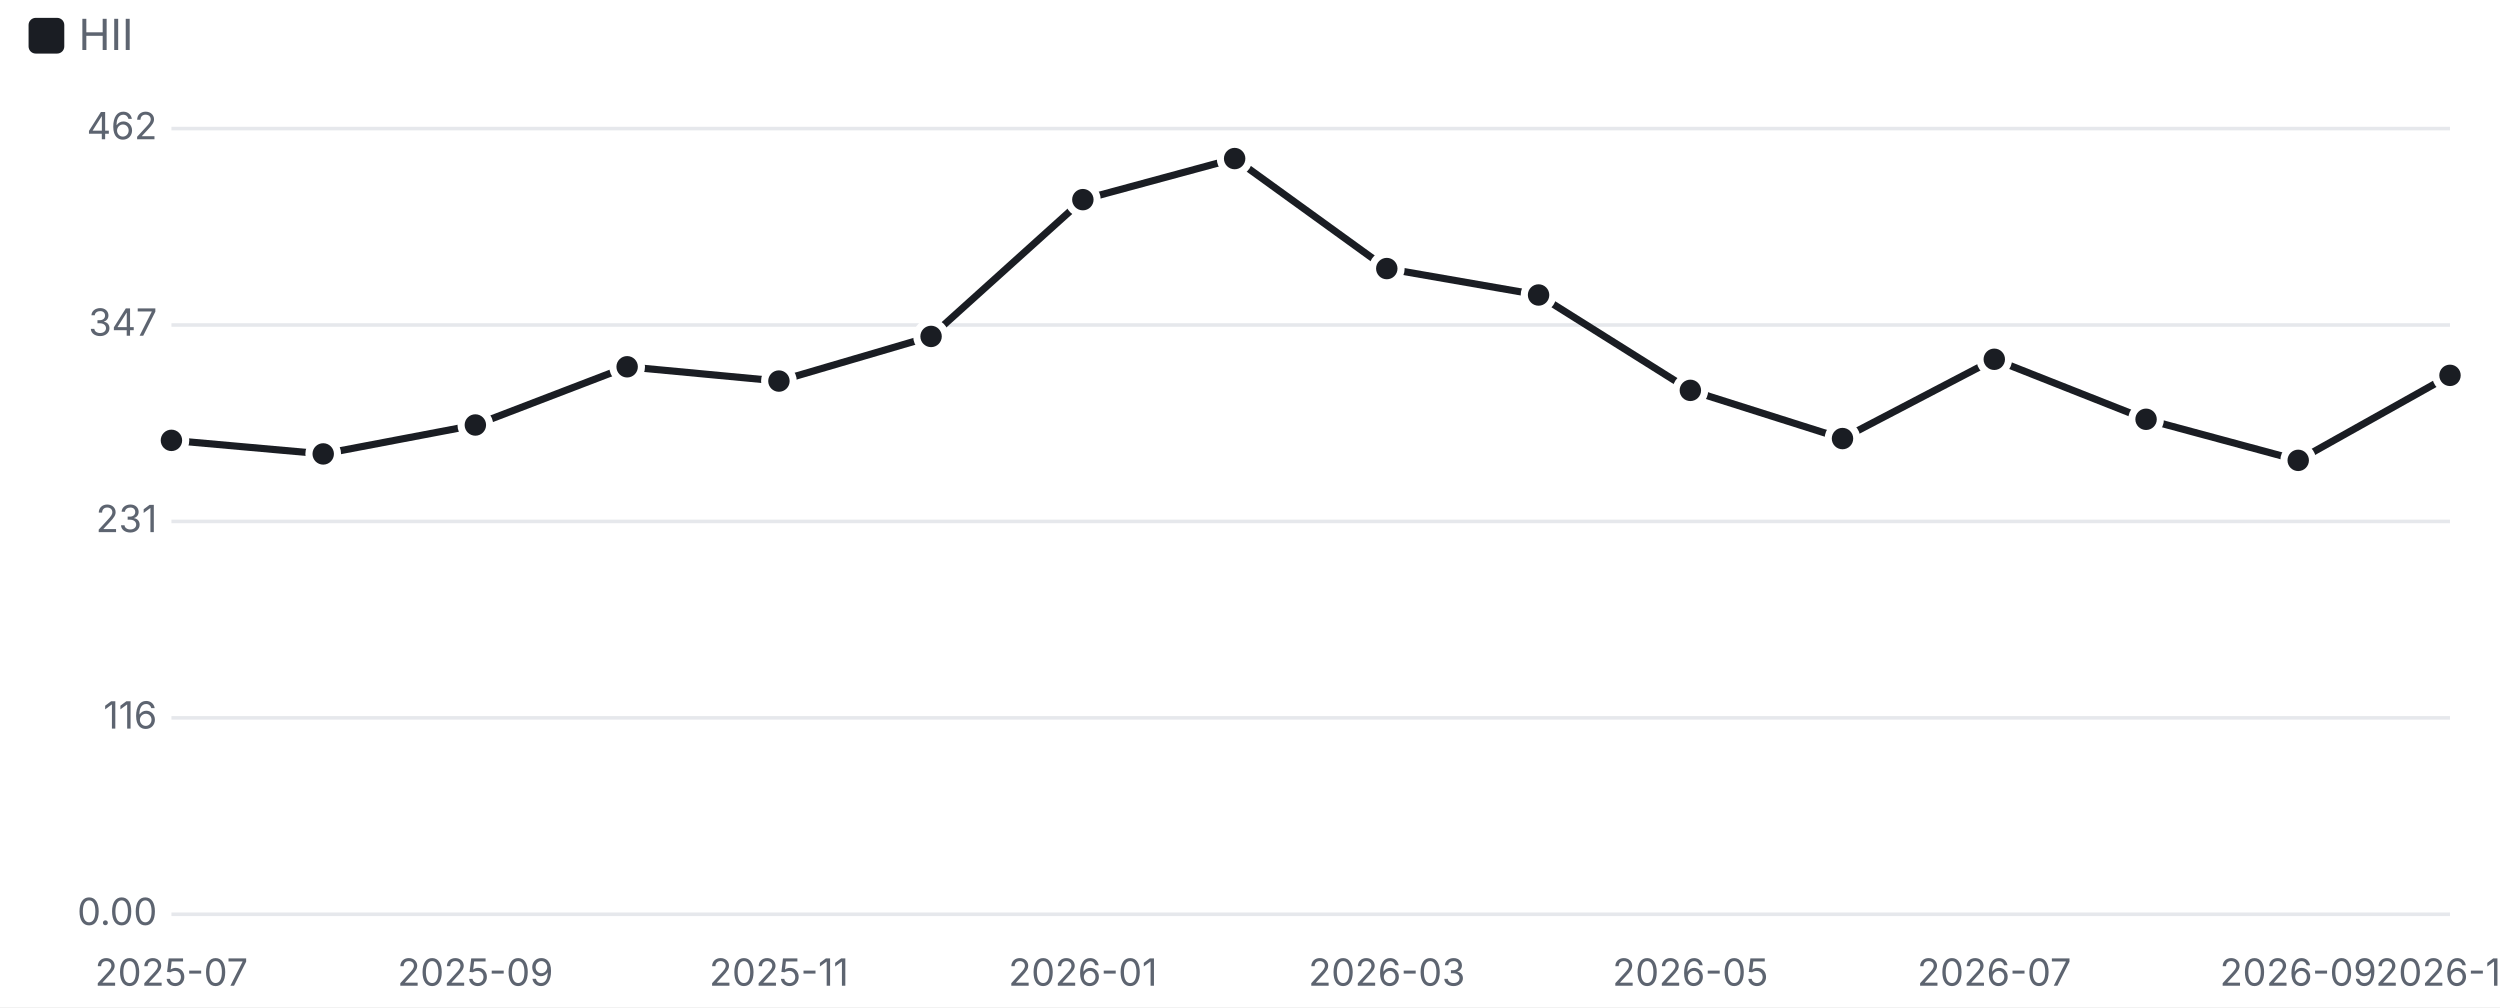
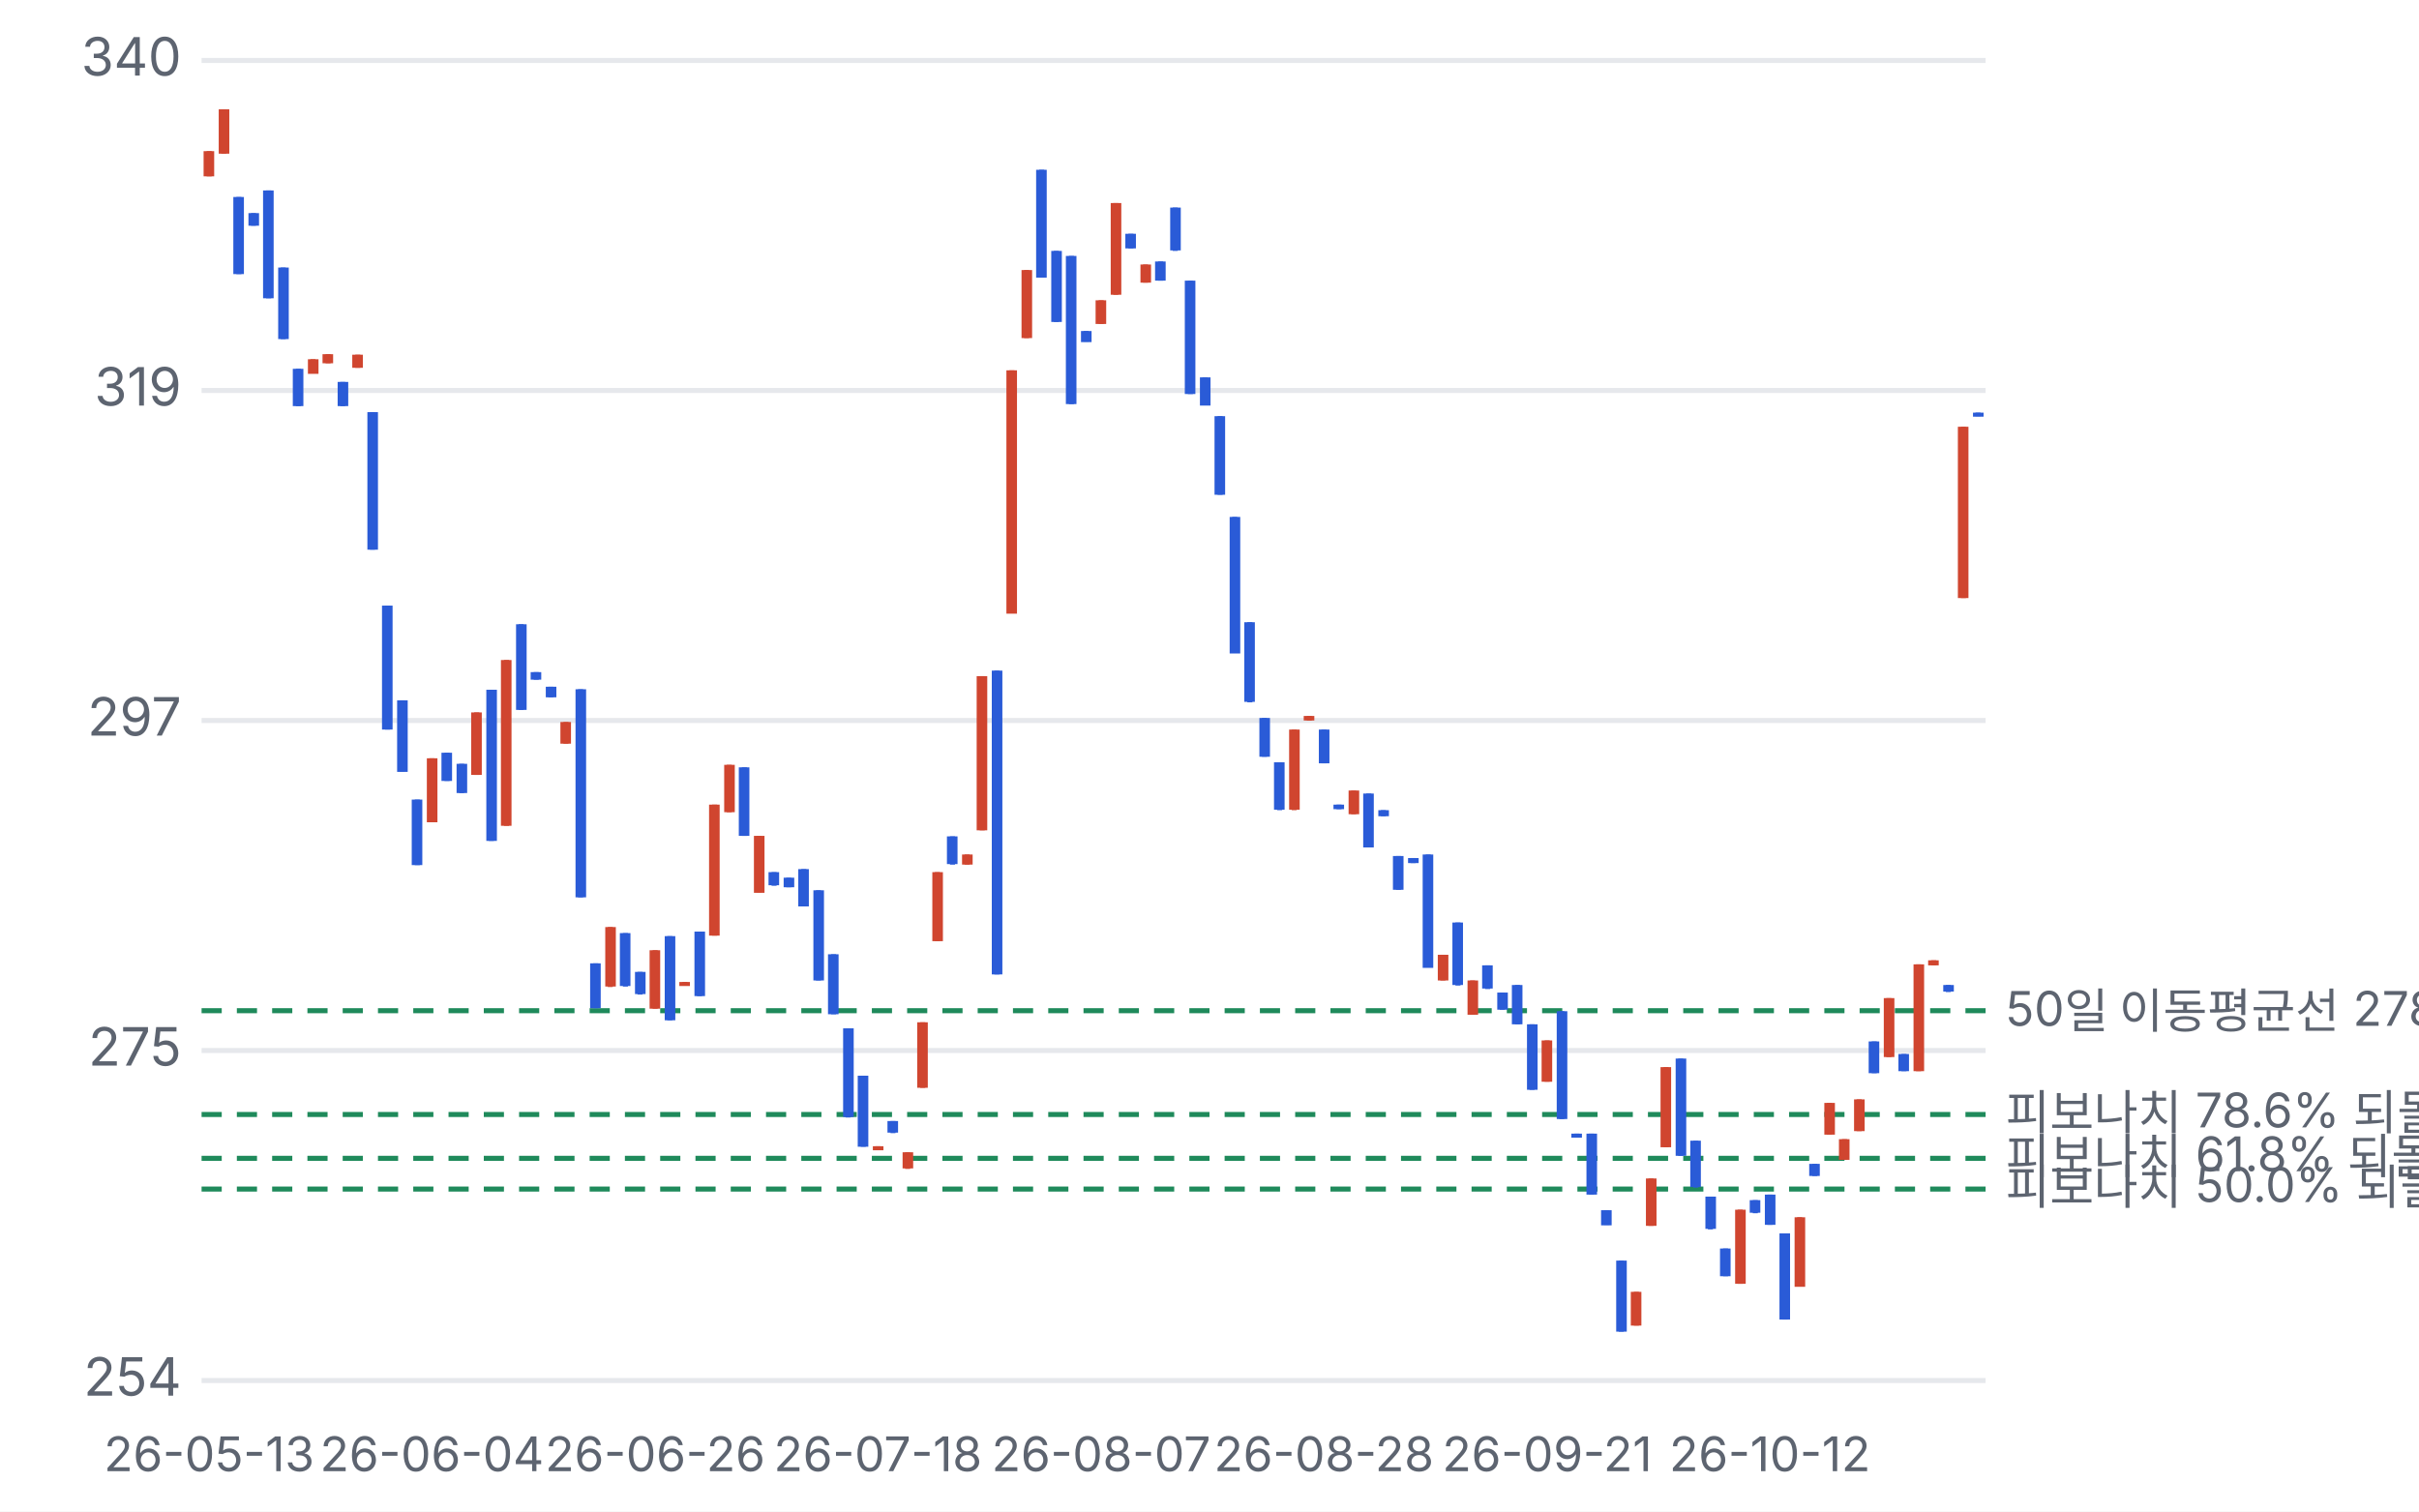
- <svg xmlns="http://www.w3.org/2000/svg" viewBox="0 0 700 282" width="700" height="282">
+ <svg xmlns="http://www.w3.org/2000/svg" viewBox="0 0 480 300" width="480" height="300">
  <style>text{fill:#5d6470;font-size:10.5px;font-family:-apple-system,'Apple SD Gothic Neo','Malgun Gothic',sans-serif}</style>
  <rect width="100%" height="100%" fill="#ffffff" />
-   <rect x="8" y="5" width="10" height="10" rx="2" fill="#1a1d23" />
-   <text x="22" y="14" style="font-size:12px">HII</text>
-   <g transform="translate(0,22)">
-     <line x1="48" x2="686" y1="234.0" y2="234.0" stroke="#e6e8ec" />
-     <text x="44" y="237.0" text-anchor="end">0.00</text>
-     <line x1="48" x2="686" y1="179.0" y2="179.0" stroke="#e6e8ec" />
-     <text x="44" y="182.0" text-anchor="end">116</text>
-     <line x1="48" x2="686" y1="124.0" y2="124.0" stroke="#e6e8ec" />
-     <text x="44" y="127.0" text-anchor="end">231</text>
-     <line x1="48" x2="686" y1="69.0" y2="69.0" stroke="#e6e8ec" />
-     <text x="44" y="72.0" text-anchor="end">347</text>
-     <line x1="48" x2="686" y1="14.0" y2="14.0" stroke="#e6e8ec" />
-     <text x="44" y="17.0" text-anchor="end">462</text>
-     <text x="48.0" y="254" text-anchor="middle">2025-07</text>
-     <text x="133.1" y="254" text-anchor="middle">2025-09</text>
-     <text x="218.1" y="254" text-anchor="middle">2025-11</text>
-     <text x="303.2" y="254" text-anchor="middle">2026-01</text>
-     <text x="388.3" y="254" text-anchor="middle">2026-03</text>
-     <text x="473.3" y="254" text-anchor="middle">2026-05</text>
-     <text x="558.4" y="254" text-anchor="middle">2026-07</text>
-     <text x="643.5" y="254" text-anchor="middle">2026-09</text>
-     <text x="686.0" y="254" text-anchor="middle">2026-10</text>
-     <polyline fill="none" stroke="#1a1d23" stroke-width="2" points="48.0,101.3 90.5,105.1 133.1,97.0 175.6,80.7 218.1,84.7 260.7,72.2 303.2,33.9 345.7,22.4 388.3,53.2 430.8,60.6 473.3,87.3 515.9,100.8 558.4,78.6 600.9,95.4 643.5,106.9 686.0,83.1" />
-     <circle cx="48.0" cy="101.3" r="4" fill="#1a1d23" stroke="#fff" stroke-width="2" />
-     <circle cx="90.5" cy="105.1" r="4" fill="#1a1d23" stroke="#fff" stroke-width="2" />
-     <circle cx="133.1" cy="97.0" r="4" fill="#1a1d23" stroke="#fff" stroke-width="2" />
-     <circle cx="175.6" cy="80.7" r="4" fill="#1a1d23" stroke="#fff" stroke-width="2" />
-     <circle cx="218.1" cy="84.7" r="4" fill="#1a1d23" stroke="#fff" stroke-width="2" />
-     <circle cx="260.7" cy="72.2" r="4" fill="#1a1d23" stroke="#fff" stroke-width="2" />
-     <circle cx="303.2" cy="33.9" r="4" fill="#1a1d23" stroke="#fff" stroke-width="2" />
-     <circle cx="345.7" cy="22.4" r="4" fill="#1a1d23" stroke="#fff" stroke-width="2" />
-     <circle cx="388.3" cy="53.2" r="4" fill="#1a1d23" stroke="#fff" stroke-width="2" />
-     <circle cx="430.8" cy="60.6" r="4" fill="#1a1d23" stroke="#fff" stroke-width="2" />
-     <circle cx="473.3" cy="87.3" r="4" fill="#1a1d23" stroke="#fff" stroke-width="2" />
-     <circle cx="515.9" cy="100.8" r="4" fill="#1a1d23" stroke="#fff" stroke-width="2" />
-     <circle cx="558.4" cy="78.6" r="4" fill="#1a1d23" stroke="#fff" stroke-width="2" />
-     <circle cx="600.9" cy="95.4" r="4" fill="#1a1d23" stroke="#fff" stroke-width="2" />
-     <circle cx="643.5" cy="106.9" r="4" fill="#1a1d23" stroke="#fff" stroke-width="2" />
-     <circle cx="686.0" cy="83.1" r="4" fill="#1a1d23" stroke="#fff" stroke-width="2" />
+   <g transform="translate(0,0)">
+     <line x1="40" x2="394" y1="274.0" y2="274.0" stroke="#e6e8ec" />
+     <text x="36" y="277.0" text-anchor="end">254</text>
+     <line x1="40" x2="394" y1="208.5" y2="208.5" stroke="#e6e8ec" />
+     <text x="36" y="211.5" text-anchor="end">275</text>
+     <line x1="40" x2="394" y1="143.0" y2="143.0" stroke="#e6e8ec" />
+     <text x="36" y="146.0" text-anchor="end">297</text>
+     <line x1="40" x2="394" y1="77.5" y2="77.5" stroke="#e6e8ec" />
+     <text x="36" y="80.5" text-anchor="end">319</text>
+     <line x1="40" x2="394" y1="12.0" y2="12.0" stroke="#e6e8ec" />
+     <text x="36" y="15.0" text-anchor="end">340</text>
+     <line x1="40" x2="394" y1="200.6" y2="200.6" stroke="#1f8a5b" stroke-dasharray="4 3" />
+     <text x="398" y="203.6" style="font-size:9.5px">50일 이동평균선 278.03</text>
+     <line x1="40" x2="394" y1="221.2" y2="221.2" stroke="#1f8a5b" stroke-dasharray="4 3" />
+     <text x="398" y="224.2" style="font-size:9.5px">피보나치 78.6% 되돌림 271.25</text>
+     <line x1="40" x2="394" y1="229.9" y2="229.9" stroke="#1f8a5b" stroke-dasharray="4 3" />
+     <text x="398" y="232.9" style="font-size:9.5px">피보나치 61.8% 되돌림 268.38</text>
+     <line x1="40" x2="394" y1="236.0" y2="236.0" stroke="#1f8a5b" stroke-dasharray="4 3" />
+     <text x="398" y="239.0" style="font-size:9.5px">피보나치 50.0% 되돌림 266.37</text>
+     <line x1="41.5" x2="41.5" y1="30.0" y2="35.0" stroke="#d0452f" />
+     <rect x="40.4" y="30.0" width="2.1" height="5.0" fill="#d0452f" />
+     <text x="41.5" y="292" text-anchor="middle" style="font-size:9.5px">26-05-13</text>
+     <line x1="44.4" x2="44.4" y1="21.7" y2="30.5" stroke="#d0452f" />
+     <rect x="43.4" y="21.7" width="2.1" height="8.8" fill="#d0452f" />
+     <line x1="47.4" x2="47.4" y1="39.1" y2="54.4" stroke="#2a5bd7" />
+     <rect x="46.3" y="39.1" width="2.1" height="15.3" fill="#2a5bd7" />
+     <line x1="50.3" x2="50.3" y1="42.3" y2="44.8" stroke="#2a5bd7" />
+     <rect x="49.3" y="42.3" width="2.1" height="2.5" fill="#2a5bd7" />
+     <line x1="53.3" x2="53.3" y1="37.8" y2="59.2" stroke="#2a5bd7" />
+     <rect x="52.2" y="37.8" width="2.1" height="21.4" fill="#2a5bd7" />
+     <line x1="56.2" x2="56.2" y1="53.1" y2="67.3" stroke="#2a5bd7" />
+     <rect x="55.2" y="53.1" width="2.1" height="14.2" fill="#2a5bd7" />
+     <line x1="59.2" x2="59.2" y1="73.2" y2="80.6" stroke="#2a5bd7" />
+     <rect x="58.1" y="73.2" width="2.1" height="7.4" fill="#2a5bd7" />
+     <line x1="62.1" x2="62.1" y1="71.3" y2="74.1" stroke="#d0452f" />
+     <rect x="61.1" y="71.3" width="2.1" height="2.9" fill="#d0452f" />
+     <line x1="65.1" x2="65.1" y1="70.3" y2="72.1" stroke="#d0452f" />
+     <rect x="64.0" y="70.3" width="2.1" height="1.8" fill="#d0452f" />
+     <line x1="68.0" x2="68.0" y1="75.8" y2="80.6" stroke="#2a5bd7" />
+     <rect x="67.0" y="75.8" width="2.1" height="4.8" fill="#2a5bd7" />
+     <line x1="71.0" x2="71.0" y1="70.4" y2="73.0" stroke="#d0452f" />
+     <rect x="69.9" y="70.4" width="2.1" height="2.6" fill="#d0452f" />
+     <line x1="73.9" x2="73.9" y1="81.8" y2="109.1" stroke="#2a5bd7" />
+     <rect x="72.9" y="81.8" width="2.1" height="27.3" fill="#2a5bd7" />
+     <line x1="76.9" x2="76.9" y1="120.2" y2="144.8" stroke="#2a5bd7" />
+     <rect x="75.8" y="120.2" width="2.1" height="24.6" fill="#2a5bd7" />
+     <line x1="79.8" x2="79.8" y1="139.0" y2="153.1" stroke="#2a5bd7" />
+     <rect x="78.8" y="139.0" width="2.1" height="14.2" fill="#2a5bd7" />
+     <line x1="82.8" x2="82.8" y1="158.7" y2="171.7" stroke="#2a5bd7" />
+     <rect x="81.7" y="158.7" width="2.1" height="13.0" fill="#2a5bd7" />
+     <line x1="85.7" x2="85.7" y1="150.5" y2="163.2" stroke="#d0452f" />
+     <rect x="84.7" y="150.5" width="2.1" height="12.7" fill="#d0452f" />
+     <text x="85.7" y="292" text-anchor="middle" style="font-size:9.5px">26-06-04</text>
+     <line x1="88.7" x2="88.7" y1="149.4" y2="155.0" stroke="#2a5bd7" />
+     <rect x="87.6" y="149.4" width="2.1" height="5.6" fill="#2a5bd7" />
+     <line x1="91.6" x2="91.6" y1="151.6" y2="157.4" stroke="#2a5bd7" />
+     <rect x="90.6" y="151.6" width="2.1" height="5.8" fill="#2a5bd7" />
+     <line x1="94.6" x2="94.6" y1="141.4" y2="153.8" stroke="#d0452f" />
+     <rect x="93.5" y="141.4" width="2.1" height="12.4" fill="#d0452f" />
+     <line x1="97.5" x2="97.5" y1="136.9" y2="166.9" stroke="#2a5bd7" />
+     <rect x="96.5" y="136.9" width="2.1" height="30.0" fill="#2a5bd7" />
+     <line x1="100.5" x2="100.5" y1="131.0" y2="163.9" stroke="#d0452f" />
+     <rect x="99.4" y="131.0" width="2.1" height="32.9" fill="#d0452f" />
+     <line x1="103.4" x2="103.4" y1="123.9" y2="140.9" stroke="#2a5bd7" />
+     <rect x="102.4" y="123.9" width="2.1" height="17.0" fill="#2a5bd7" />
+     <line x1="106.4" x2="106.4" y1="133.4" y2="134.9" stroke="#2a5bd7" />
+     <rect x="105.3" y="133.4" width="2.1" height="1.5" fill="#2a5bd7" />
+     <line x1="109.3" x2="109.3" y1="136.3" y2="138.4" stroke="#2a5bd7" />
+     <rect x="108.3" y="136.3" width="2.1" height="2.1" fill="#2a5bd7" />
+     <line x1="112.3" x2="112.3" y1="143.3" y2="147.6" stroke="#d0452f" />
+     <rect x="111.2" y="143.3" width="2.1" height="4.3" fill="#d0452f" />
+     <line x1="115.2" x2="115.2" y1="136.8" y2="178.1" stroke="#2a5bd7" />
+     <rect x="114.2" y="136.8" width="2.1" height="41.3" fill="#2a5bd7" />
+     <line x1="118.2" x2="118.2" y1="191.2" y2="200.1" stroke="#2a5bd7" />
+     <rect x="117.1" y="191.2" width="2.1" height="8.9" fill="#2a5bd7" />
+     <line x1="121.1" x2="121.1" y1="184.0" y2="195.9" stroke="#d0452f" />
+     <rect x="120.1" y="184.0" width="2.1" height="11.8" fill="#d0452f" />
+     <line x1="124.1" x2="124.1" y1="185.2" y2="195.8" stroke="#2a5bd7" />
+     <rect x="123.0" y="185.2" width="2.1" height="10.5" fill="#2a5bd7" />
+     <line x1="127.0" x2="127.0" y1="192.9" y2="197.4" stroke="#2a5bd7" />
+     <rect x="126.0" y="192.9" width="2.1" height="4.4" fill="#2a5bd7" />
+     <line x1="130.0" x2="130.0" y1="188.6" y2="200.2" stroke="#d0452f" />
+     <rect x="128.9" y="188.6" width="2.1" height="11.6" fill="#d0452f" />
+     <text x="130.0" y="292" text-anchor="middle" style="font-size:9.5px">26-06-26</text>
+     <line x1="132.9" x2="132.9" y1="185.8" y2="202.5" stroke="#2a5bd7" />
+     <rect x="131.9" y="185.8" width="2.1" height="16.7" fill="#2a5bd7" />
+     <line x1="135.9" x2="135.9" y1="194.9" y2="195.3" stroke="#d0452f" />
+     <rect x="134.8" y="194.9" width="2.1" height="0.8" fill="#d0452f" />
+     <line x1="138.8" x2="138.8" y1="184.9" y2="197.7" stroke="#2a5bd7" />
+     <rect x="137.8" y="184.9" width="2.1" height="12.8" fill="#2a5bd7" />
+     <line x1="141.8" x2="141.8" y1="159.7" y2="185.7" stroke="#d0452f" />
+     <rect x="140.7" y="159.7" width="2.1" height="26.0" fill="#d0452f" />
+     <line x1="144.7" x2="144.7" y1="151.8" y2="161.2" stroke="#d0452f" />
+     <rect x="143.7" y="151.8" width="2.1" height="9.4" fill="#d0452f" />
+     <line x1="147.7" x2="147.7" y1="152.3" y2="165.9" stroke="#2a5bd7" />
+     <rect x="146.6" y="152.3" width="2.1" height="13.6" fill="#2a5bd7" />
+     <line x1="150.6" x2="150.6" y1="165.9" y2="177.1" stroke="#d0452f" />
+     <rect x="149.6" y="165.9" width="2.1" height="11.3" fill="#d0452f" />
+     <line x1="153.6" x2="153.6" y1="173.1" y2="175.8" stroke="#2a5bd7" />
+     <rect x="152.5" y="173.1" width="2.1" height="2.6" fill="#2a5bd7" />
+     <line x1="156.5" x2="156.5" y1="174.2" y2="176.1" stroke="#2a5bd7" />
+     <rect x="155.5" y="174.2" width="2.1" height="1.9" fill="#2a5bd7" />
+     <line x1="159.5" x2="159.5" y1="172.5" y2="179.9" stroke="#2a5bd7" />
+     <rect x="158.4" y="172.5" width="2.1" height="7.4" fill="#2a5bd7" />
+     <line x1="162.4" x2="162.4" y1="176.7" y2="194.6" stroke="#2a5bd7" />
+     <rect x="161.4" y="176.7" width="2.1" height="17.9" fill="#2a5bd7" />
+     <line x1="165.4" x2="165.4" y1="189.4" y2="201.3" stroke="#2a5bd7" />
+     <rect x="164.3" y="189.4" width="2.1" height="11.9" fill="#2a5bd7" />
+     <line x1="168.3" x2="168.3" y1="204.1" y2="221.8" stroke="#2a5bd7" />
+     <rect x="167.3" y="204.1" width="2.1" height="17.6" fill="#2a5bd7" />
+     <line x1="171.3" x2="171.3" y1="213.5" y2="227.6" stroke="#2a5bd7" />
+     <rect x="170.2" y="213.5" width="2.1" height="14.1" fill="#2a5bd7" />
+     <line x1="174.2" x2="174.2" y1="227.5" y2="227.6" stroke="#d0452f" />
+     <rect x="173.2" y="227.5" width="2.1" height="0.8" fill="#d0452f" />
+     <text x="174.2" y="292" text-anchor="middle" style="font-size:9.5px">26-07-18</text>
+     <line x1="177.2" x2="177.2" y1="222.5" y2="224.9" stroke="#2a5bd7" />
+     <rect x="176.1" y="222.5" width="2.1" height="2.3" fill="#2a5bd7" />
+     <line x1="180.1" x2="180.1" y1="228.7" y2="232.0" stroke="#d0452f" />
+     <rect x="179.1" y="228.7" width="2.1" height="3.2" fill="#d0452f" />
+     <line x1="183.1" x2="183.1" y1="202.9" y2="215.9" stroke="#d0452f" />
+     <rect x="182.0" y="202.9" width="2.1" height="13.0" fill="#d0452f" />
+     <line x1="186.0" x2="186.0" y1="173.1" y2="186.8" stroke="#d0452f" />
+     <rect x="185.0" y="173.1" width="2.1" height="13.7" fill="#d0452f" />
+     <line x1="189.0" x2="189.0" y1="166.0" y2="171.6" stroke="#2a5bd7" />
+     <rect x="187.9" y="166.0" width="2.1" height="5.5" fill="#2a5bd7" />
+     <line x1="191.9" x2="191.9" y1="169.6" y2="171.6" stroke="#d0452f" />
+     <rect x="190.9" y="169.6" width="2.1" height="2.0" fill="#d0452f" />
+     <line x1="194.9" x2="194.9" y1="134.2" y2="164.8" stroke="#d0452f" />
+     <rect x="193.8" y="134.2" width="2.1" height="30.6" fill="#d0452f" />
+     <line x1="197.8" x2="197.8" y1="133.1" y2="193.4" stroke="#2a5bd7" />
+     <rect x="196.8" y="133.1" width="2.1" height="60.3" fill="#2a5bd7" />
+     <line x1="200.8" x2="200.8" y1="73.5" y2="121.7" stroke="#d0452f" />
+     <rect x="199.7" y="73.5" width="2.1" height="48.3" fill="#d0452f" />
+     <line x1="203.7" x2="203.7" y1="53.6" y2="67.1" stroke="#d0452f" />
+     <rect x="202.7" y="53.6" width="2.1" height="13.5" fill="#d0452f" />
+     <line x1="206.7" x2="206.7" y1="33.7" y2="55.1" stroke="#2a5bd7" />
+     <rect x="205.6" y="33.7" width="2.1" height="21.4" fill="#2a5bd7" />
+     <line x1="209.6" x2="209.6" y1="49.8" y2="63.9" stroke="#2a5bd7" />
+     <rect x="208.6" y="49.8" width="2.1" height="14.1" fill="#2a5bd7" />
+     <line x1="212.6" x2="212.6" y1="50.8" y2="80.2" stroke="#2a5bd7" />
+     <rect x="211.5" y="50.8" width="2.1" height="29.4" fill="#2a5bd7" />
+     <line x1="215.5" x2="215.5" y1="65.7" y2="67.8" stroke="#2a5bd7" />
+     <rect x="214.5" y="65.7" width="2.1" height="2.2" fill="#2a5bd7" />
+     <line x1="218.5" x2="218.5" y1="59.6" y2="64.3" stroke="#d0452f" />
+     <rect x="217.4" y="59.6" width="2.1" height="4.7" fill="#d0452f" />
+     <text x="218.5" y="292" text-anchor="middle" style="font-size:9.5px">26-08-07</text>
+     <line x1="221.4" x2="221.4" y1="40.3" y2="58.5" stroke="#d0452f" />
+     <rect x="220.4" y="40.3" width="2.1" height="18.2" fill="#d0452f" />
+     <line x1="224.4" x2="224.4" y1="46.4" y2="49.3" stroke="#2a5bd7" />
+     <rect x="223.3" y="46.4" width="2.1" height="2.9" fill="#2a5bd7" />
+     <line x1="227.3" x2="227.3" y1="52.5" y2="56.1" stroke="#d0452f" />
+     <rect x="226.3" y="52.5" width="2.1" height="3.6" fill="#d0452f" />
+     <line x1="230.3" x2="230.3" y1="51.9" y2="55.7" stroke="#2a5bd7" />
+     <rect x="229.2" y="51.9" width="2.1" height="3.8" fill="#2a5bd7" />
+     <line x1="233.2" x2="233.2" y1="41.2" y2="49.8" stroke="#2a5bd7" />
+     <rect x="232.2" y="41.2" width="2.1" height="8.5" fill="#2a5bd7" />
+     <line x1="236.2" x2="236.2" y1="55.7" y2="78.2" stroke="#2a5bd7" />
+     <rect x="235.1" y="55.7" width="2.1" height="22.5" fill="#2a5bd7" />
+     <line x1="239.1" x2="239.1" y1="74.9" y2="80.4" stroke="#2a5bd7" />
+     <rect x="238.1" y="74.9" width="2.1" height="5.6" fill="#2a5bd7" />
+     <line x1="242.1" x2="242.1" y1="82.6" y2="98.2" stroke="#2a5bd7" />
+     <rect x="241.0" y="82.6" width="2.1" height="15.6" fill="#2a5bd7" />
+     <line x1="245.0" x2="245.0" y1="102.6" y2="129.6" stroke="#2a5bd7" />
+     <rect x="244.0" y="102.6" width="2.1" height="27.1" fill="#2a5bd7" />
+     <line x1="248.0" x2="248.0" y1="123.5" y2="139.4" stroke="#2a5bd7" />
+     <rect x="246.9" y="123.5" width="2.1" height="15.8" fill="#2a5bd7" />
+     <line x1="250.9" x2="250.9" y1="142.5" y2="150.2" stroke="#2a5bd7" />
+     <rect x="249.9" y="142.5" width="2.1" height="7.7" fill="#2a5bd7" />
+     <line x1="253.9" x2="253.9" y1="151.3" y2="160.8" stroke="#2a5bd7" />
+     <rect x="252.8" y="151.3" width="2.1" height="9.4" fill="#2a5bd7" />
+     <line x1="256.8" x2="256.8" y1="144.8" y2="160.8" stroke="#d0452f" />
+     <rect x="255.8" y="144.8" width="2.1" height="15.9" fill="#d0452f" />
+     <line x1="259.8" x2="259.8" y1="142.1" y2="143.0" stroke="#d0452f" />
+     <rect x="258.7" y="142.1" width="2.1" height="0.9" fill="#d0452f" />
+     <line x1="262.7" x2="262.7" y1="144.8" y2="151.5" stroke="#2a5bd7" />
+     <rect x="261.7" y="144.8" width="2.1" height="6.7" fill="#2a5bd7" />
+     <text x="262.7" y="292" text-anchor="middle" style="font-size:9.5px">26-08-28</text>
+     <line x1="265.7" x2="265.7" y1="159.7" y2="160.6" stroke="#2a5bd7" />
+     <rect x="264.6" y="159.7" width="2.1" height="0.9" fill="#2a5bd7" />
+     <line x1="268.6" x2="268.6" y1="156.9" y2="161.6" stroke="#d0452f" />
+     <rect x="267.6" y="156.9" width="2.1" height="4.7" fill="#d0452f" />
+     <line x1="271.6" x2="271.6" y1="157.5" y2="168.1" stroke="#2a5bd7" />
+     <rect x="270.5" y="157.5" width="2.1" height="10.7" fill="#2a5bd7" />
+     <line x1="274.5" x2="274.5" y1="160.8" y2="162.0" stroke="#2a5bd7" />
+     <rect x="273.5" y="160.8" width="2.1" height="1.2" fill="#2a5bd7" />
+     <line x1="277.5" x2="277.5" y1="169.9" y2="176.6" stroke="#2a5bd7" />
+     <rect x="276.4" y="169.9" width="2.1" height="6.7" fill="#2a5bd7" />
+     <line x1="280.4" x2="280.4" y1="170.3" y2="171.3" stroke="#2a5bd7" />
+     <rect x="279.4" y="170.3" width="2.1" height="1.0" fill="#2a5bd7" />
+     <line x1="283.4" x2="283.4" y1="169.6" y2="192.0" stroke="#2a5bd7" />
+     <rect x="282.3" y="169.6" width="2.1" height="22.5" fill="#2a5bd7" />
+     <line x1="286.3" x2="286.3" y1="189.5" y2="194.6" stroke="#d0452f" />
+     <rect x="285.3" y="189.5" width="2.1" height="5.1" fill="#d0452f" />
+     <line x1="289.3" x2="289.3" y1="183.1" y2="195.6" stroke="#2a5bd7" />
+     <rect x="288.2" y="183.1" width="2.1" height="12.4" fill="#2a5bd7" />
+     <line x1="292.2" x2="292.2" y1="194.6" y2="201.4" stroke="#d0452f" />
+     <rect x="291.2" y="194.6" width="2.1" height="6.8" fill="#d0452f" />
+     <line x1="295.2" x2="295.2" y1="191.6" y2="196.3" stroke="#2a5bd7" />
+     <rect x="294.1" y="191.6" width="2.1" height="4.6" fill="#2a5bd7" />
+     <line x1="298.1" x2="298.1" y1="197.0" y2="200.4" stroke="#2a5bd7" />
+     <rect x="297.1" y="197.0" width="2.1" height="3.4" fill="#2a5bd7" />
+     <line x1="301.1" x2="301.1" y1="195.5" y2="203.3" stroke="#2a5bd7" />
+     <rect x="300.0" y="195.5" width="2.1" height="7.8" fill="#2a5bd7" />
+     <line x1="304.0" x2="304.0" y1="203.3" y2="216.3" stroke="#2a5bd7" />
+     <rect x="303.0" y="203.3" width="2.1" height="13.0" fill="#2a5bd7" />
+     <line x1="307.0" x2="307.0" y1="206.5" y2="214.7" stroke="#d0452f" />
+     <rect x="305.9" y="206.5" width="2.1" height="8.2" fill="#d0452f" />
+     <text x="307.0" y="292" text-anchor="middle" style="font-size:9.5px">26-09-21</text>
+     <line x1="309.9" x2="309.9" y1="200.7" y2="222.1" stroke="#2a5bd7" />
+     <rect x="308.9" y="200.7" width="2.1" height="21.4" fill="#2a5bd7" />
+     <line x1="312.9" x2="312.9" y1="225.0" y2="225.6" stroke="#2a5bd7" />
+     <rect x="311.8" y="225.0" width="2.1" height="0.8" fill="#2a5bd7" />
+     <line x1="315.8" x2="315.8" y1="225.0" y2="237.1" stroke="#2a5bd7" />
+     <rect x="314.8" y="225.0" width="2.1" height="12.1" fill="#2a5bd7" />
+     <line x1="318.8" x2="318.8" y1="240.2" y2="243.1" stroke="#2a5bd7" />
+     <rect x="317.7" y="240.2" width="2.1" height="3.0" fill="#2a5bd7" />
+     <line x1="321.7" x2="321.7" y1="250.2" y2="264.3" stroke="#2a5bd7" />
+     <rect x="320.7" y="250.2" width="2.1" height="14.1" fill="#2a5bd7" />
+     <line x1="324.7" x2="324.7" y1="256.4" y2="263.1" stroke="#d0452f" />
+     <rect x="323.6" y="256.4" width="2.1" height="6.7" fill="#d0452f" />
+     <line x1="327.6" x2="327.6" y1="233.9" y2="243.3" stroke="#d0452f" />
+     <rect x="326.6" y="233.9" width="2.1" height="9.4" fill="#d0452f" />
+     <line x1="330.6" x2="330.6" y1="211.8" y2="227.7" stroke="#d0452f" />
+     <rect x="329.5" y="211.8" width="2.1" height="15.9" fill="#d0452f" />
+     <line x1="333.5" x2="333.5" y1="210.1" y2="229.4" stroke="#2a5bd7" />
+     <rect x="332.5" y="210.1" width="2.1" height="19.3" fill="#2a5bd7" />
+     <line x1="336.5" x2="336.5" y1="226.4" y2="235.7" stroke="#2a5bd7" />
+     <rect x="335.4" y="226.4" width="2.1" height="9.2" fill="#2a5bd7" />
+     <line x1="339.4" x2="339.4" y1="237.5" y2="244.0" stroke="#2a5bd7" />
+     <rect x="338.4" y="237.5" width="2.1" height="6.4" fill="#2a5bd7" />
+     <line x1="342.4" x2="342.4" y1="247.8" y2="253.3" stroke="#2a5bd7" />
+     <rect x="341.3" y="247.8" width="2.1" height="5.5" fill="#2a5bd7" />
+     <line x1="345.3" x2="345.3" y1="240.1" y2="254.8" stroke="#d0452f" />
+     <rect x="344.3" y="240.1" width="2.1" height="14.7" fill="#d0452f" />
+     <line x1="348.3" x2="348.3" y1="238.2" y2="240.8" stroke="#2a5bd7" />
+     <rect x="347.2" y="238.2" width="2.1" height="2.5" fill="#2a5bd7" />
+     <line x1="351.2" x2="351.2" y1="237.1" y2="243.1" stroke="#2a5bd7" />
+     <rect x="350.2" y="237.1" width="2.1" height="6.0" fill="#2a5bd7" />
+     <text x="351.2" y="292" text-anchor="middle" style="font-size:9.5px">26-10-12</text>
+     <line x1="354.2" x2="354.2" y1="244.8" y2="261.9" stroke="#2a5bd7" />
+     <rect x="353.1" y="244.8" width="2.1" height="17.1" fill="#2a5bd7" />
+     <line x1="357.1" x2="357.1" y1="241.6" y2="255.3" stroke="#d0452f" />
+     <rect x="356.1" y="241.6" width="2.1" height="13.8" fill="#d0452f" />
+     <line x1="360.1" x2="360.1" y1="231.0" y2="233.4" stroke="#2a5bd7" />
+     <rect x="359.0" y="231.0" width="2.1" height="2.4" fill="#2a5bd7" />
+     <line x1="363.0" x2="363.0" y1="218.9" y2="225.2" stroke="#d0452f" />
+     <rect x="362.0" y="218.9" width="2.1" height="6.3" fill="#d0452f" />
+     <line x1="366.0" x2="366.0" y1="226.1" y2="230.2" stroke="#d0452f" />
+     <rect x="364.9" y="226.1" width="2.1" height="4.1" fill="#d0452f" />
+     <line x1="368.9" x2="368.9" y1="218.2" y2="224.5" stroke="#d0452f" />
+     <rect x="367.9" y="218.2" width="2.1" height="6.3" fill="#d0452f" />
+     <line x1="371.9" x2="371.9" y1="206.7" y2="213.0" stroke="#2a5bd7" />
+     <rect x="370.8" y="206.7" width="2.1" height="6.3" fill="#2a5bd7" />
+     <line x1="374.8" x2="374.8" y1="198.1" y2="209.8" stroke="#d0452f" />
+     <rect x="373.8" y="198.1" width="2.1" height="11.7" fill="#d0452f" />
+     <line x1="377.8" x2="377.8" y1="209.2" y2="212.6" stroke="#2a5bd7" />
+     <rect x="376.7" y="209.2" width="2.1" height="3.4" fill="#2a5bd7" />
+     <line x1="380.7" x2="380.7" y1="191.4" y2="212.6" stroke="#d0452f" />
+     <rect x="379.7" y="191.4" width="2.1" height="21.2" fill="#d0452f" />
+     <line x1="383.7" x2="383.7" y1="190.6" y2="191.6" stroke="#d0452f" />
+     <rect x="382.6" y="190.6" width="2.1" height="1.0" fill="#d0452f" />
+     <line x1="386.6" x2="386.6" y1="195.5" y2="196.9" stroke="#2a5bd7" />
+     <rect x="385.6" y="195.5" width="2.1" height="1.3" fill="#2a5bd7" />
+     <line x1="389.6" x2="389.6" y1="84.7" y2="118.7" stroke="#d0452f" />
+     <rect x="388.5" y="84.7" width="2.1" height="34.0" fill="#d0452f" />
+     <line x1="392.5" x2="392.5" y1="81.9" y2="82.6" stroke="#2a5bd7" />
+     <rect x="391.5" y="81.9" width="2.1" height="0.8" fill="#2a5bd7" />
  </g>
</svg>
